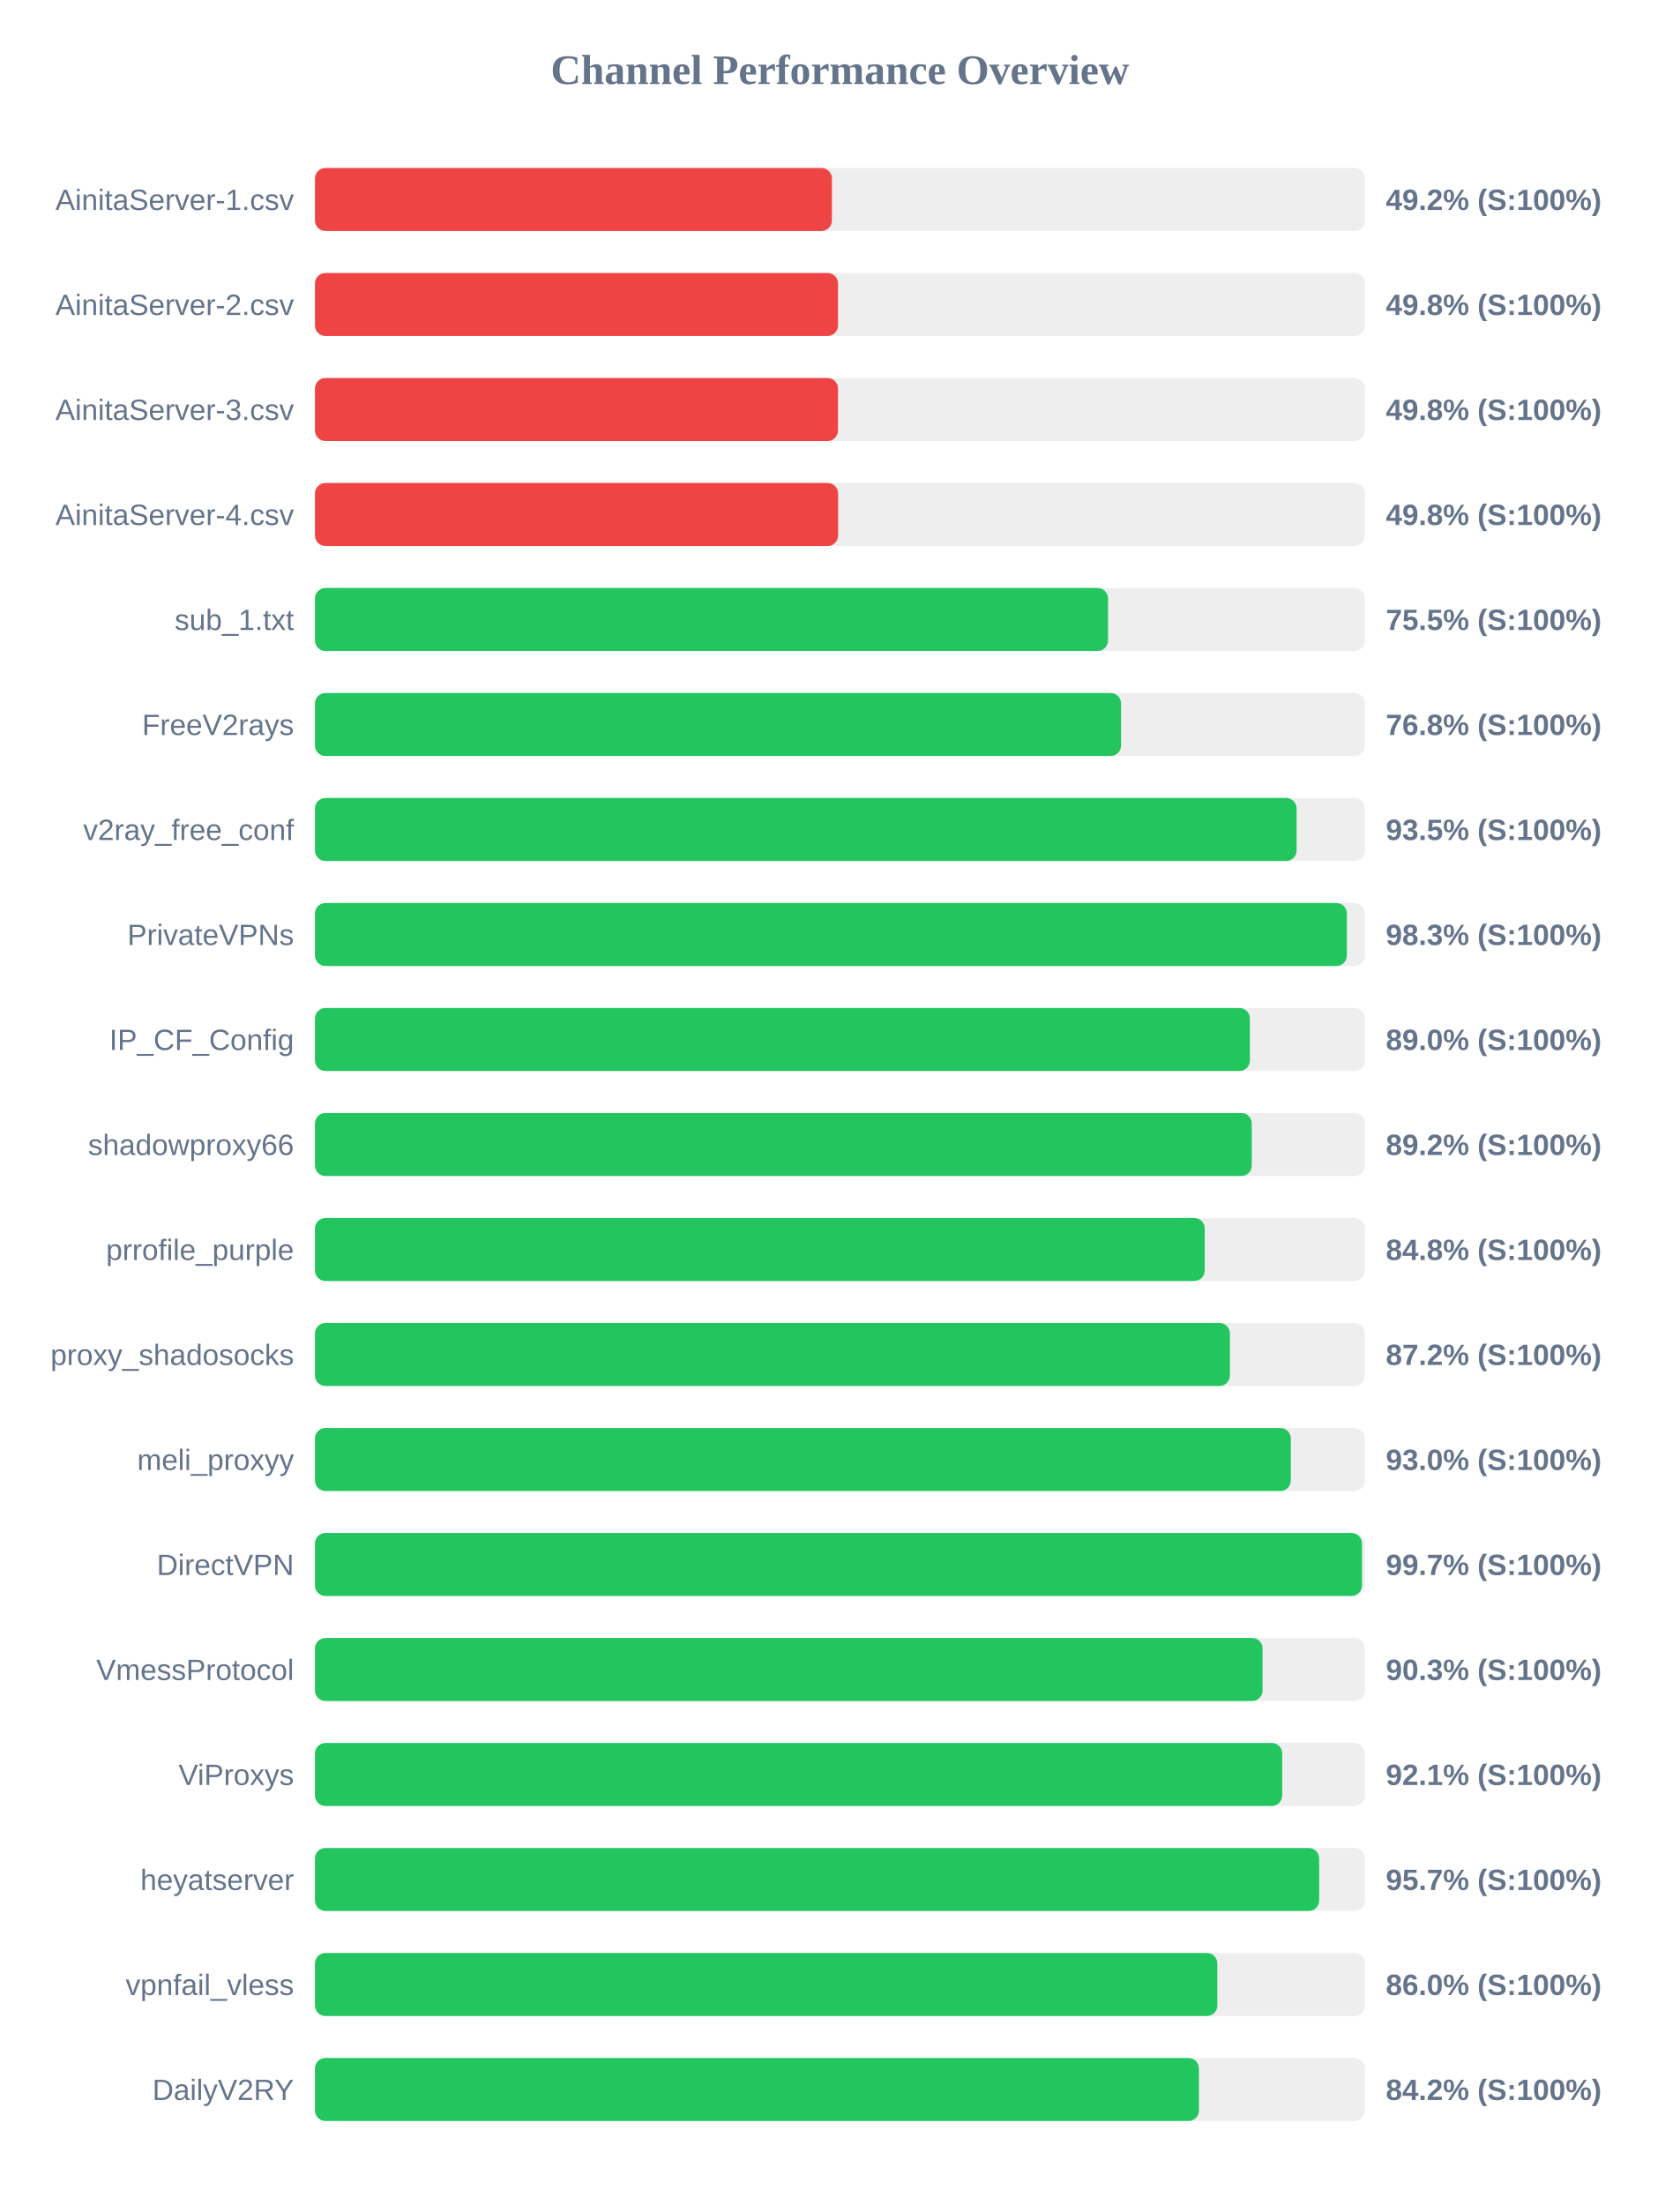
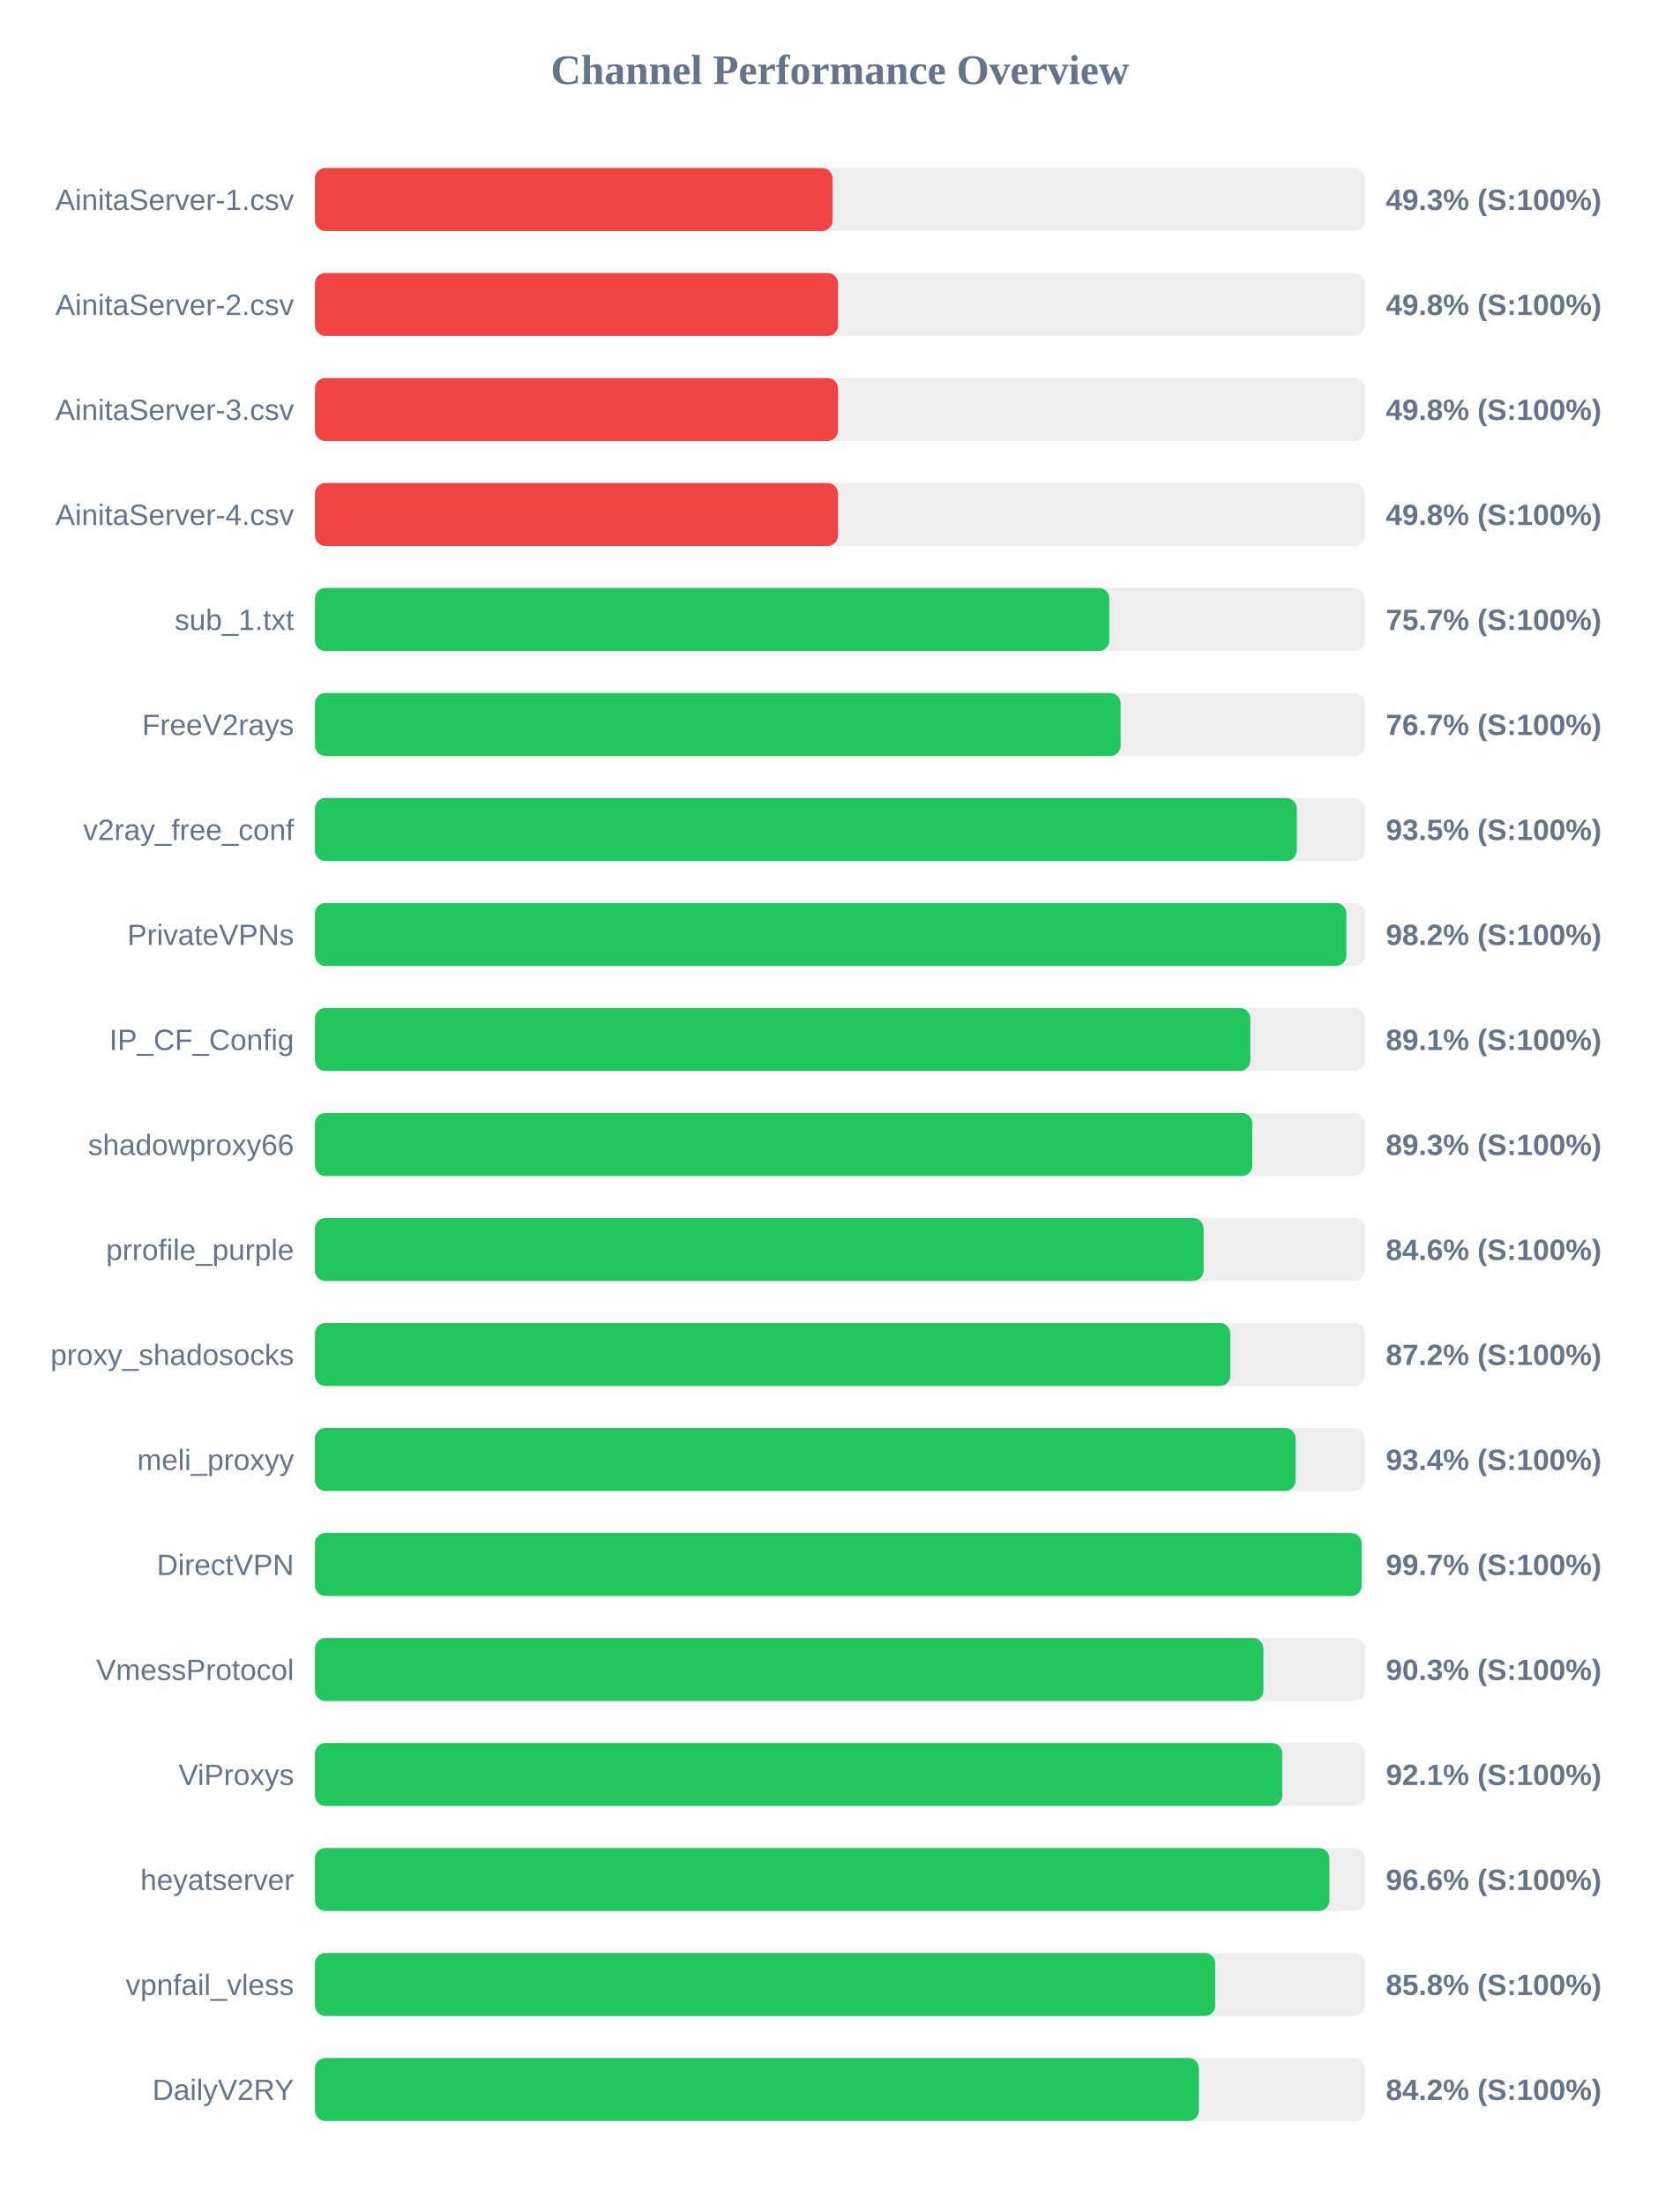
<svg xmlns="http://www.w3.org/2000/svg" width="800" height="1050" version="1.1">
  <style>
        .row { font: 14px Arial; fill: #64748b; }
        .score { font: bold 14px Arial; fill: #64748b; }
    </style>
  <text x="400" y="40" text-anchor="middle" font-size="20px" font-weight="bold" fill="#64748b">Channel Performance Overview</text>
  <rect x="150" y="80" width="500" height="30" fill="#eee" rx="5" />
-   <rect x="150" y="80" width="246.2" height="30" fill="#ef4444" rx="5" />
+   <rect x="150" y="80" width="246.5" height="30" fill="#ef4444" rx="5" />
  <text x="140" y="100" text-anchor="end" class="row">AinitaServer-1.csv</text>
-   <text x="660" y="100" text-anchor="start" class="score">49.2% (S:100%)</text>
+   <text x="660" y="100" text-anchor="start" class="score">49.3% (S:100%)</text>
  <rect x="150" y="130" width="500" height="30" fill="#eee" rx="5" />
  <rect x="150" y="130" width="249.1" height="30" fill="#ef4444" rx="5" />
  <text x="140" y="150" text-anchor="end" class="row">AinitaServer-2.csv</text>
  <text x="660" y="150" text-anchor="start" class="score">49.8% (S:100%)</text>
  <rect x="150" y="180" width="500" height="30" fill="#eee" rx="5" />
  <rect x="150" y="180" width="249.1" height="30" fill="#ef4444" rx="5" />
  <text x="140" y="200" text-anchor="end" class="row">AinitaServer-3.csv</text>
  <text x="660" y="200" text-anchor="start" class="score">49.8% (S:100%)</text>
  <rect x="150" y="230" width="500" height="30" fill="#eee" rx="5" />
-   <rect x="150" y="230" width="249.15" height="30" fill="#ef4444" rx="5" />
+   <rect x="150" y="230" width="249.1" height="30" fill="#ef4444" rx="5" />
  <text x="140" y="250" text-anchor="end" class="row">AinitaServer-4.csv</text>
  <text x="660" y="250" text-anchor="start" class="score">49.8% (S:100%)</text>
  <rect x="150" y="280" width="500" height="30" fill="#eee" rx="5" />
-   <rect x="150" y="280" width="377.7" height="30" fill="#22c55e" rx="5" />
+   <rect x="150" y="280" width="378.3" height="30" fill="#22c55e" rx="5" />
  <text x="140" y="300" text-anchor="end" class="row">sub_1.txt</text>
-   <text x="660" y="300" text-anchor="start" class="score">75.5% (S:100%)</text>
+   <text x="660" y="300" text-anchor="start" class="score">75.7% (S:100%)</text>
  <rect x="150" y="330" width="500" height="30" fill="#eee" rx="5" />
-   <rect x="150" y="330" width="383.9" height="30" fill="#22c55e" rx="5" />
+   <rect x="150" y="330" width="383.7" height="30" fill="#22c55e" rx="5" />
  <text x="140" y="350" text-anchor="end" class="row">FreeV2rays</text>
-   <text x="660" y="350" text-anchor="start" class="score">76.8% (S:100%)</text>
+   <text x="660" y="350" text-anchor="start" class="score">76.7% (S:100%)</text>
  <rect x="150" y="380" width="500" height="30" fill="#eee" rx="5" />
-   <rect x="150" y="380" width="467.5" height="30" fill="#22c55e" rx="5" />
+   <rect x="150" y="380" width="467.6" height="30" fill="#22c55e" rx="5" />
  <text x="140" y="400" text-anchor="end" class="row">v2ray_free_conf</text>
  <text x="660" y="400" text-anchor="start" class="score">93.5% (S:100%)</text>
  <rect x="150" y="430" width="500" height="30" fill="#eee" rx="5" />
-   <rect x="150" y="430" width="491.45" height="30" fill="#22c55e" rx="5" />
+   <rect x="150" y="430" width="491.2" height="30" fill="#22c55e" rx="5" />
  <text x="140" y="450" text-anchor="end" class="row">PrivateVPNs</text>
-   <text x="660" y="450" text-anchor="start" class="score">98.3% (S:100%)</text>
+   <text x="660" y="450" text-anchor="start" class="score">98.2% (S:100%)</text>
  <rect x="150" y="480" width="500" height="30" fill="#eee" rx="5" />
-   <rect x="150" y="480" width="445.25" height="30" fill="#22c55e" rx="5" />
+   <rect x="150" y="480" width="445.45" height="30" fill="#22c55e" rx="5" />
  <text x="140" y="500" text-anchor="end" class="row">IP_CF_Config</text>
-   <text x="660" y="500" text-anchor="start" class="score">89.0% (S:100%)</text>
+   <text x="660" y="500" text-anchor="start" class="score">89.1% (S:100%)</text>
  <rect x="150" y="530" width="500" height="30" fill="#eee" rx="5" />
-   <rect x="150" y="530" width="446.15" height="30" fill="#22c55e" rx="5" />
+   <rect x="150" y="530" width="446.4" height="30" fill="#22c55e" rx="5" />
  <text x="140" y="550" text-anchor="end" class="row">shadowproxy66</text>
-   <text x="660" y="550" text-anchor="start" class="score">89.2% (S:100%)</text>
+   <text x="660" y="550" text-anchor="start" class="score">89.3% (S:100%)</text>
  <rect x="150" y="580" width="500" height="30" fill="#eee" rx="5" />
-   <rect x="150" y="580" width="423.75" height="30" fill="#22c55e" rx="5" />
+   <rect x="150" y="580" width="423.2" height="30" fill="#22c55e" rx="5" />
  <text x="140" y="600" text-anchor="end" class="row">prrofile_purple</text>
-   <text x="660" y="600" text-anchor="start" class="score">84.8% (S:100%)</text>
+   <text x="660" y="600" text-anchor="start" class="score">84.6% (S:100%)</text>
  <rect x="150" y="630" width="500" height="30" fill="#eee" rx="5" />
-   <rect x="150" y="630" width="435.75" height="30" fill="#22c55e" rx="5" />
+   <rect x="150" y="630" width="435.95" height="30" fill="#22c55e" rx="5" />
  <text x="140" y="650" text-anchor="end" class="row">proxy_shadosocks</text>
  <text x="660" y="650" text-anchor="start" class="score">87.2% (S:100%)</text>
  <rect x="150" y="680" width="500" height="30" fill="#eee" rx="5" />
-   <rect x="150" y="680" width="464.75" height="30" fill="#22c55e" rx="5" />
+   <rect x="150" y="680" width="467.05" height="30" fill="#22c55e" rx="5" />
  <text x="140" y="700" text-anchor="end" class="row">meli_proxyy</text>
-   <text x="660" y="700" text-anchor="start" class="score">93.0% (S:100%)</text>
+   <text x="660" y="700" text-anchor="start" class="score">93.4% (S:100%)</text>
  <rect x="150" y="730" width="500" height="30" fill="#eee" rx="5" />
-   <rect x="150" y="730" width="498.65" height="30" fill="#22c55e" rx="5" />
+   <rect x="150" y="730" width="498.5" height="30" fill="#22c55e" rx="5" />
  <text x="140" y="750" text-anchor="end" class="row">DirectVPN</text>
  <text x="660" y="750" text-anchor="start" class="score">99.7% (S:100%)</text>
  <rect x="150" y="780" width="500" height="30" fill="#eee" rx="5" />
-   <rect x="150" y="780" width="451.3" height="30" fill="#22c55e" rx="5" />
+   <rect x="150" y="780" width="451.7" height="30" fill="#22c55e" rx="5" />
  <text x="140" y="800" text-anchor="end" class="row">VmessProtocol</text>
  <text x="660" y="800" text-anchor="start" class="score">90.3% (S:100%)</text>
  <rect x="150" y="830" width="500" height="30" fill="#eee" rx="5" />
-   <rect x="150" y="830" width="460.65" height="30" fill="#22c55e" rx="5" />
+   <rect x="150" y="830" width="460.7" height="30" fill="#22c55e" rx="5" />
  <text x="140" y="850" text-anchor="end" class="row">ViProxys</text>
  <text x="660" y="850" text-anchor="start" class="score">92.1% (S:100%)</text>
  <rect x="150" y="880" width="500" height="30" fill="#eee" rx="5" />
-   <rect x="150" y="880" width="478.25" height="30" fill="#22c55e" rx="5" />
+   <rect x="150" y="880" width="483.1" height="30" fill="#22c55e" rx="5" />
  <text x="140" y="900" text-anchor="end" class="row">heyatserver</text>
-   <text x="660" y="900" text-anchor="start" class="score">95.7% (S:100%)</text>
+   <text x="660" y="900" text-anchor="start" class="score">96.6% (S:100%)</text>
  <rect x="150" y="930" width="500" height="30" fill="#eee" rx="5" />
-   <rect x="150" y="930" width="429.75" height="30" fill="#22c55e" rx="5" />
+   <rect x="150" y="930" width="428.75" height="30" fill="#22c55e" rx="5" />
  <text x="140" y="950" text-anchor="end" class="row">vpnfail_vless</text>
-   <text x="660" y="950" text-anchor="start" class="score">86.0% (S:100%)</text>
+   <text x="660" y="950" text-anchor="start" class="score">85.8% (S:100%)</text>
  <rect x="150" y="980" width="500" height="30" fill="#eee" rx="5" />
  <rect x="150" y="980" width="421.0" height="30" fill="#22c55e" rx="5" />
  <text x="140" y="1000" text-anchor="end" class="row">DailyV2RY</text>
  <text x="660" y="1000" text-anchor="start" class="score">84.2% (S:100%)</text>
</svg>
